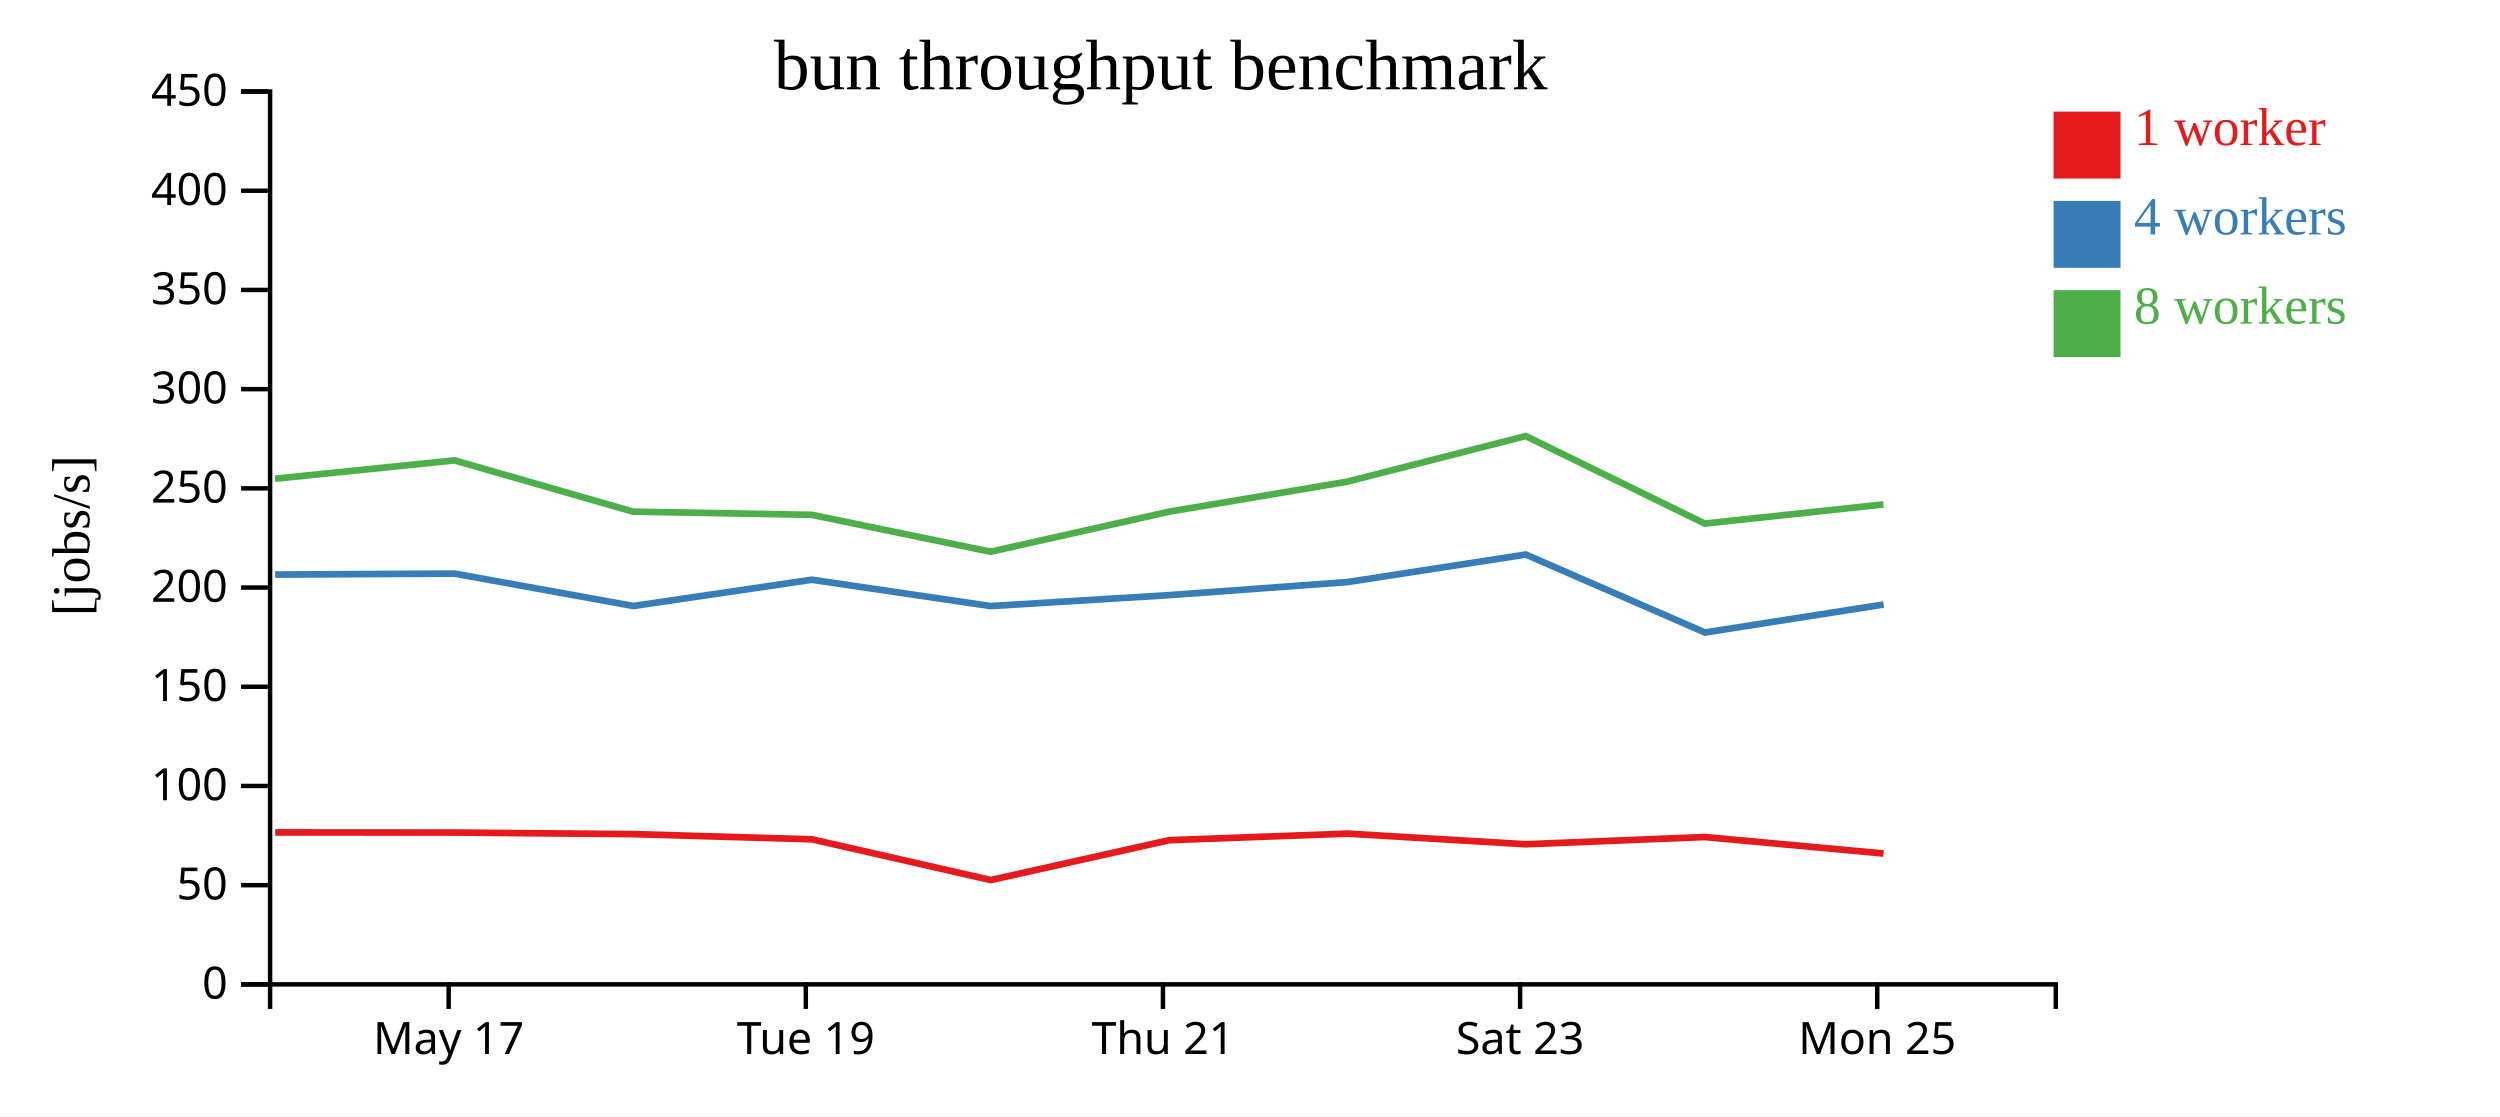
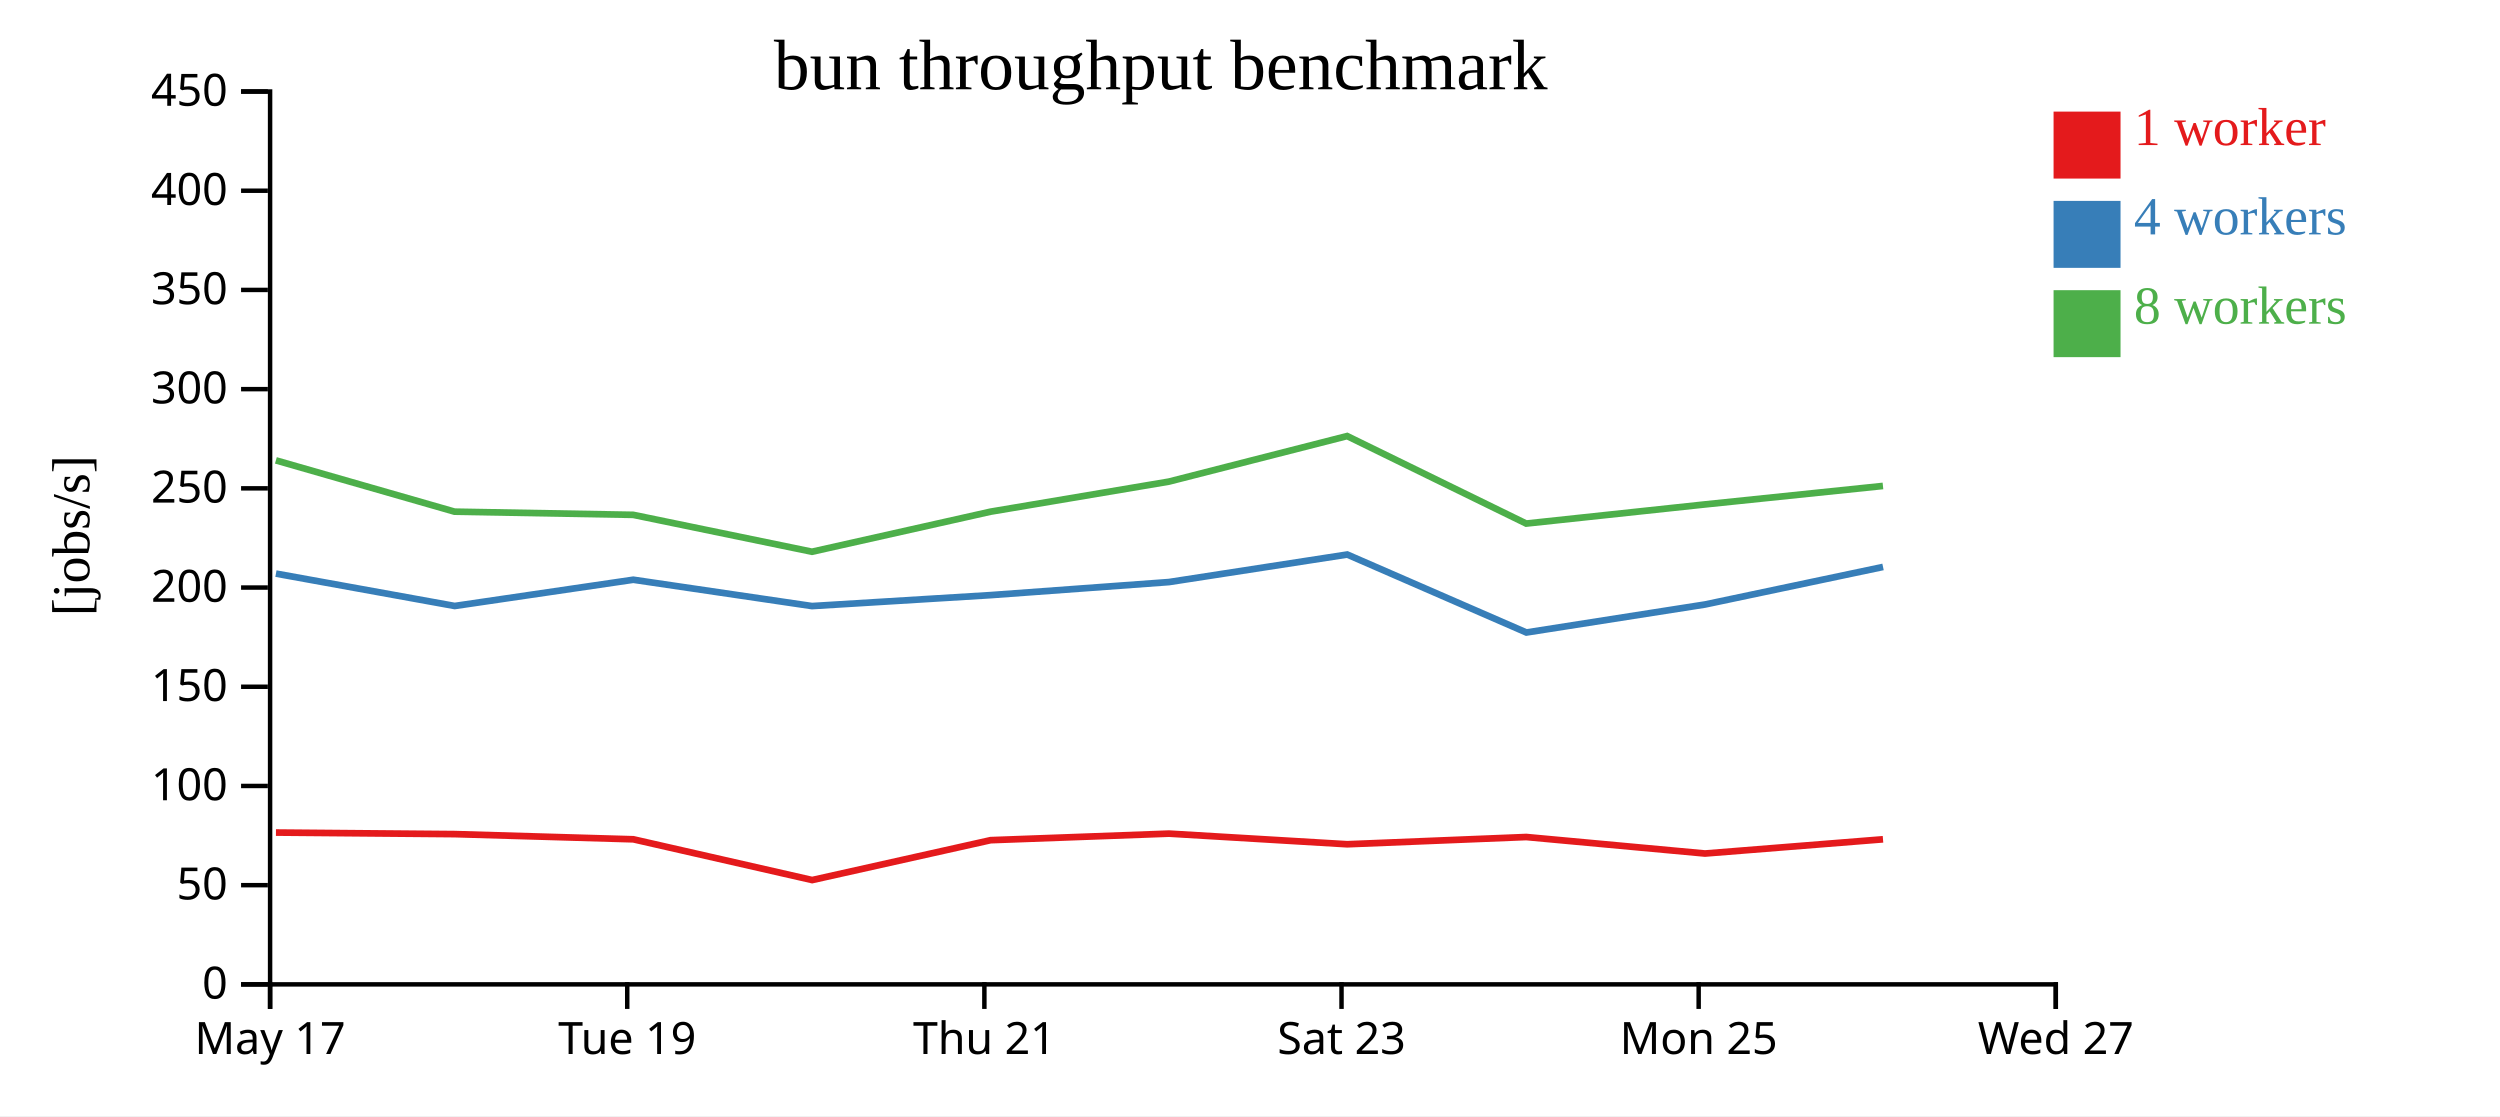
<svg xmlns="http://www.w3.org/2000/svg" width="560" height="250">
  <rect width="100%" height="100%" fill="white" />
  <g transform="translate(60,20)">
    <g transform="translate(0,200)" fill="none" font-size="10" font-family="sans-serif" text-anchor="middle">
      <path class="domain" stroke="currentColor" d="M0.5,6V0.5H400.5V6" />
-       <g class="tick" opacity="1" transform="translate(40.5,0)">
+       <g class="tick" opacity="1" transform="translate(0.5,0)">
        <line stroke="currentColor" y2="6" />
        <text fill="currentColor" y="9" dy="0.71em">May 17</text>
      </g>
-       <g class="tick" opacity="1" transform="translate(120.5,0)">
+       <g class="tick" opacity="1" transform="translate(80.5,0)">
        <line stroke="currentColor" y2="6" />
        <text fill="currentColor" y="9" dy="0.71em">Tue 19</text>
      </g>
-       <g class="tick" opacity="1" transform="translate(200.5,0)">
+       <g class="tick" opacity="1" transform="translate(160.5,0)">
        <line stroke="currentColor" y2="6" />
        <text fill="currentColor" y="9" dy="0.71em">Thu 21</text>
      </g>
-       <g class="tick" opacity="1" transform="translate(280.5,0)">
+       <g class="tick" opacity="1" transform="translate(240.5,0)">
        <line stroke="currentColor" y2="6" />
        <text fill="currentColor" y="9" dy="0.71em">Sat 23</text>
      </g>
-       <g class="tick" opacity="1" transform="translate(360.5,0)">
+       <g class="tick" opacity="1" transform="translate(320.5,0)">
        <line stroke="currentColor" y2="6" />
        <text fill="currentColor" y="9" dy="0.71em">Mon 25</text>
+       </g>
+       <g class="tick" opacity="1" transform="translate(400.5,0)">
+         <line stroke="currentColor" y2="6" />
+         <text fill="currentColor" y="9" dy="0.71em">Wed 27</text>
      </g>
    </g>
    <g fill="none" font-size="10" font-family="sans-serif" text-anchor="end">
      <path class="domain" stroke="currentColor" d="M-6,200.5H0.5V0.5H-6" />
      <g class="tick" opacity="1" transform="translate(0,200.5)">
        <line stroke="currentColor" x2="-6" />
        <text fill="currentColor" x="-9" dy="0.32em">0</text>
      </g>
      <g class="tick" opacity="1" transform="translate(0,178.2778)">
        <line stroke="currentColor" x2="-6" />
        <text fill="currentColor" x="-9" dy="0.32em">50</text>
      </g>
      <g class="tick" opacity="1" transform="translate(0,156.0556)">
        <line stroke="currentColor" x2="-6" />
        <text fill="currentColor" x="-9" dy="0.32em">100</text>
      </g>
      <g class="tick" opacity="1" transform="translate(0,133.8333)">
        <line stroke="currentColor" x2="-6" />
        <text fill="currentColor" x="-9" dy="0.32em">150</text>
      </g>
      <g class="tick" opacity="1" transform="translate(0,111.6111)">
        <line stroke="currentColor" x2="-6" />
        <text fill="currentColor" x="-9" dy="0.32em">200</text>
      </g>
      <g class="tick" opacity="1" transform="translate(0,89.38889)">
        <line stroke="currentColor" x2="-6" />
        <text fill="currentColor" x="-9" dy="0.32em">250</text>
      </g>
      <g class="tick" opacity="1" transform="translate(0,67.16667)">
        <line stroke="currentColor" x2="-6" />
        <text fill="currentColor" x="-9" dy="0.32em">300</text>
      </g>
      <g class="tick" opacity="1" transform="translate(0,44.94444)">
        <line stroke="currentColor" x2="-6" />
        <text fill="currentColor" x="-9" dy="0.32em">350</text>
      </g>
      <g class="tick" opacity="1" transform="translate(0,22.72222)">
        <line stroke="currentColor" x2="-6" />
        <text fill="currentColor" x="-9" dy="0.32em">400</text>
      </g>
      <g class="tick" opacity="1" transform="translate(0,0.5)">
        <line stroke="currentColor" x2="-6" />
        <text fill="currentColor" x="-9" dy="0.32em">450</text>
      </g>
    </g>
    <text text-anchor="middle" style="font-size: 12px" transform="rotate(-90)" y="-40" x="-100">[jobs/s]</text>
    <text text-anchor="middle" style="font-size: 16px" y="0" x="200">bun throughput benchmark</text>
-     <path class="line" fill="none" stroke="#e41a1c" stroke-width="1.5" d="M1.642,166.462L41.812,166.492L81.87,166.842L121.866,168.003L161.925,177.133L201.894,168.199L241.859,166.733L281.778,169.114L321.881,167.492L361.919,171.189" />
-     <path class="line" fill="none" stroke="#377eb8" stroke-width="1.5" d="M1.635,108.701L41.809,108.488L81.853,115.74L121.858,109.861L161.892,115.761L201.915,113.307L241.853,110.382L281.778,104.215L321.906,121.679L361.922,115.408" />
-     <path class="line" fill="none" stroke="#4daf4a" stroke-width="1.5" d="M1.611,87.235L41.797,83.123L81.829,94.615L121.837,95.326L161.881,103.591L201.881,94.615L241.832,87.88L281.753,77.676L321.866,97.278L361.898,92.991" />
+     <path class="line" fill="none" stroke="#e41a1c" stroke-width="1.5" d="M1.812,166.492L41.87,166.842L81.866,168.003L121.925,177.133L161.894,168.199L201.859,166.733L241.778,169.114L281.881,167.492L321.919,171.189L361.792,168.003" />
+     <path class="line" fill="none" stroke="#377eb8" stroke-width="1.5" d="M1.809,108.488L41.853,115.74L81.858,109.861L121.892,115.761L161.915,113.307L201.853,110.382L241.778,104.215L281.906,121.679L321.922,115.408L361.801,106.994" />
+     <path class="line" fill="none" stroke="#4daf4a" stroke-width="1.5" d="M1.797,83.123L41.829,94.615L81.837,95.326L121.881,103.591L161.881,94.615L201.832,87.88L241.753,77.676L281.866,97.278L321.898,92.991L361.782,88.852" />
    <rect class="dot" x="400" y="5" width="15" height="15" style="fill: #e41a1c;" />
    <rect class="dot" x="400" y="25" width="15" height="15" style="fill: #377eb8;" />
    <rect class="dot" x="400" y="45" width="15" height="15" style="fill: #4daf4a;" />
    <text class="label" x="418" y="12.5" style="fill: #e41a1c; alignment-baseline: middle;" text-anchor="left">1 worker</text>
    <text class="label" x="418" y="32.5" style="fill: #377eb8; alignment-baseline: middle;" text-anchor="left">4 workers</text>
    <text class="label" x="418" y="52.5" style="fill: #4daf4a; alignment-baseline: middle;" text-anchor="left">8 workers</text>
  </g>
</svg>
